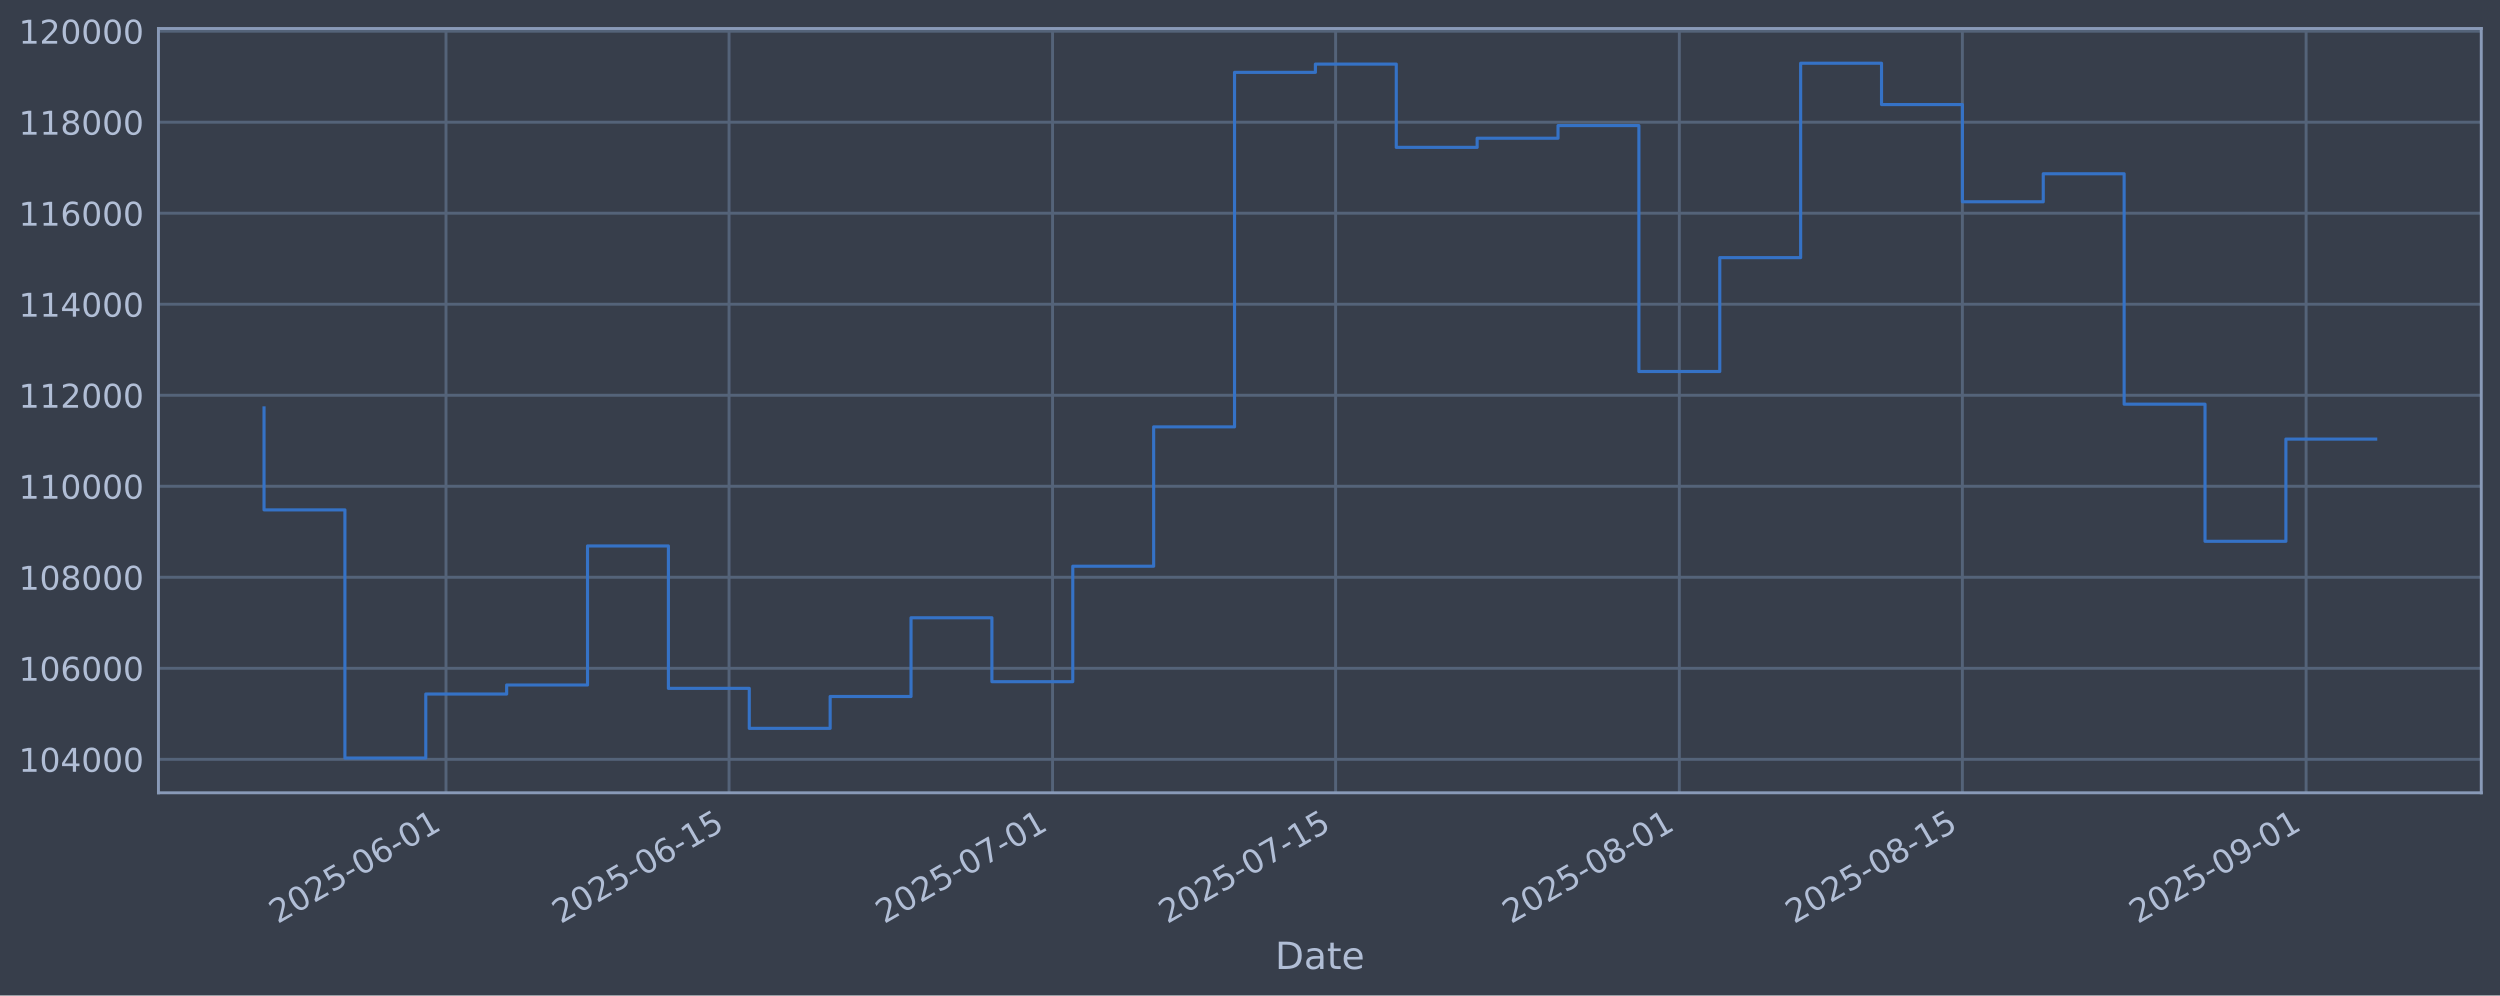
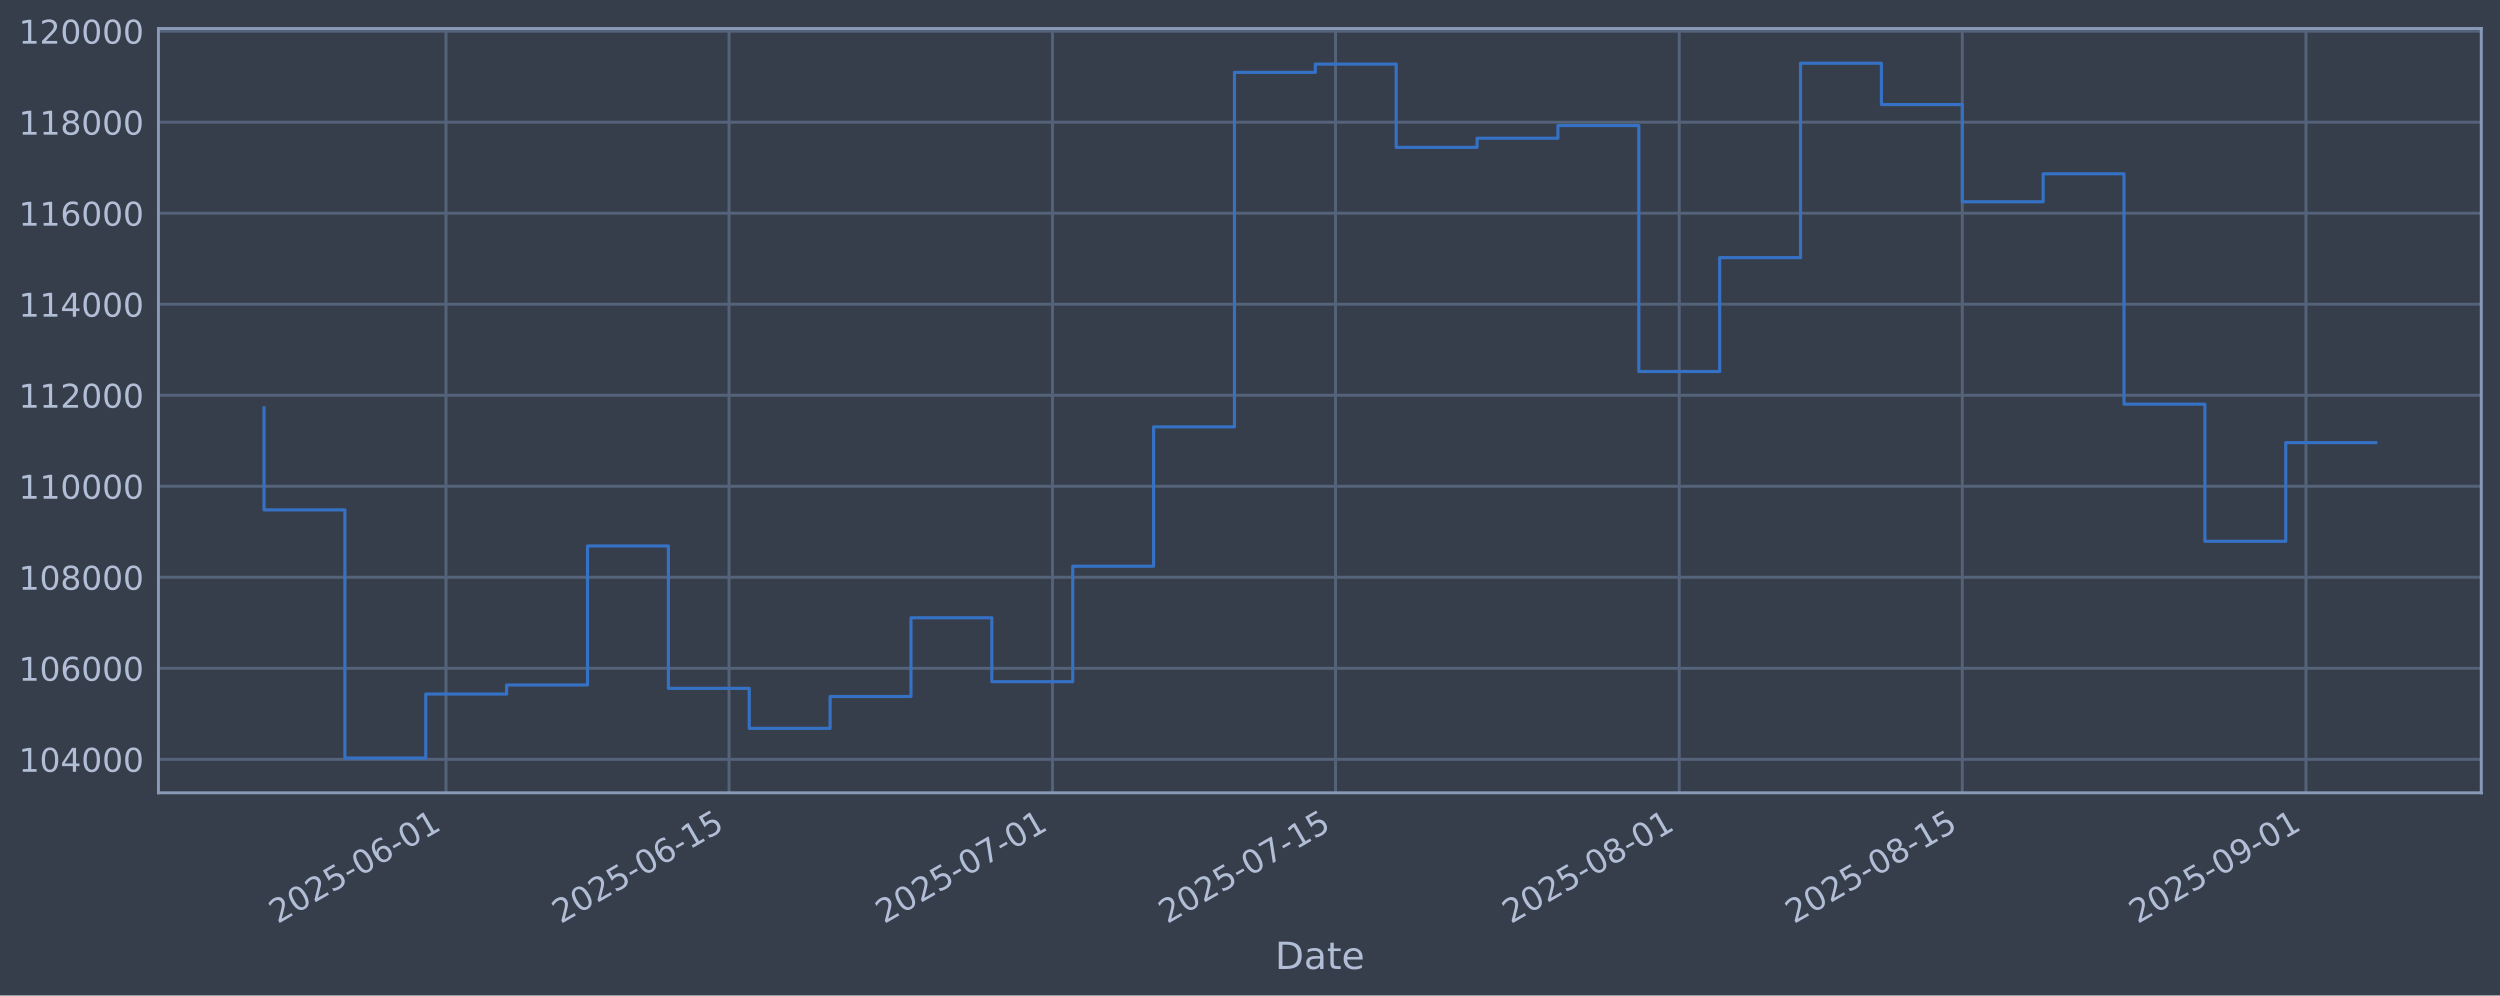
<svg xmlns="http://www.w3.org/2000/svg" xmlns:xlink="http://www.w3.org/1999/xlink" width="960.9pt" height="382.628pt" viewBox="0 0 960.9 382.628" version="1.1">
  <defs>
    <style type="text/css">*{stroke-linejoin: round; stroke-linecap: butt}</style>
  </defs>
  <g id="figure_1">
    <g id="patch_1">
      <path d="M 0 382.628  L 960.9 382.628  L 960.9 0  L 0 0  z " style="fill: #373e4b" />
    </g>
    <g id="axes_1">
      <g id="patch_2">
        <path d="M 60.901 304.718  L 953.701 304.718  L 953.701 10.958  L 60.901 10.958  z " style="fill: #373e4b" />
      </g>
      <g id="matplotlib.axis_1">
        <g id="xtick_1">
          <g id="line2d_1">
-             <path d="M 171.423 304.718  L 171.423 10.958  " clip-path="url(#p79bfa0166f)" style="fill: none; stroke: #546379; stroke-width: 1.12; stroke-linecap: square" />
+             <path d="M 171.419 304.718  L 171.419 10.958  " clip-path="url(#p6c6eee7908)" style="fill: none; stroke: #546379; stroke-width: 1.12; stroke-linecap: square" />
          </g>
          <g id="line2d_2" />
          <g id="text_1">
-             <g style="fill: #b1bed6" transform="translate(106.6978 355.2226) rotate(-30) scale(0.126 -0.126)">
+             <g style="fill: #b1bed6" transform="translate(106.6932 355.2226) rotate(-30) scale(0.126 -0.126)">
              <defs>
                <path id="DejaVuSans-32" d="M 1228 531  L 3431 531  L 3431 0  L 469 0  L 469 531  Q 828 903 1448 1529  Q 2069 2156 2228 2338  Q 2531 2678 2651 2914  Q 2772 3150 2772 3378  Q 2772 3750 2511 3984  Q 2250 4219 1831 4219  Q 1534 4219 1204 4116  Q 875 4013 500 3803  L 500 4441  Q 881 4594 1212 4672  Q 1544 4750 1819 4750  Q 2544 4750 2975 4387  Q 3406 4025 3406 3419  Q 3406 3131 3298 2873  Q 3191 2616 2906 2266  Q 2828 2175 2409 1742  Q 1991 1309 1228 531  z " transform="scale(0.015625)" />
                <path id="DejaVuSans-30" d="M 2034 4250  Q 1547 4250 1301 3770  Q 1056 3291 1056 2328  Q 1056 1369 1301 889  Q 1547 409 2034 409  Q 2525 409 2770 889  Q 3016 1369 3016 2328  Q 3016 3291 2770 3770  Q 2525 4250 2034 4250  z M 2034 4750  Q 2819 4750 3233 4129  Q 3647 3509 3647 2328  Q 3647 1150 3233 529  Q 2819 -91 2034 -91  Q 1250 -91 836 529  Q 422 1150 422 2328  Q 422 3509 836 4129  Q 1250 4750 2034 4750  z " transform="scale(0.015625)" />
                <path id="DejaVuSans-35" d="M 691 4666  L 3169 4666  L 3169 4134  L 1269 4134  L 1269 2991  Q 1406 3038 1543 3061  Q 1681 3084 1819 3084  Q 2600 3084 3056 2656  Q 3513 2228 3513 1497  Q 3513 744 3044 326  Q 2575 -91 1722 -91  Q 1428 -91 1123 -41  Q 819 9 494 109  L 494 744  Q 775 591 1075 516  Q 1375 441 1709 441  Q 2250 441 2565 725  Q 2881 1009 2881 1497  Q 2881 1984 2565 2268  Q 2250 2553 1709 2553  Q 1456 2553 1204 2497  Q 953 2441 691 2322  L 691 4666  z " transform="scale(0.015625)" />
                <path id="DejaVuSans-2d" d="M 313 2009  L 1997 2009  L 1997 1497  L 313 1497  L 313 2009  z " transform="scale(0.015625)" />
                <path id="DejaVuSans-36" d="M 2113 2584  Q 1688 2584 1439 2293  Q 1191 2003 1191 1497  Q 1191 994 1439 701  Q 1688 409 2113 409  Q 2538 409 2786 701  Q 3034 994 3034 1497  Q 3034 2003 2786 2293  Q 2538 2584 2113 2584  z M 3366 4563  L 3366 3988  Q 3128 4100 2886 4159  Q 2644 4219 2406 4219  Q 1781 4219 1451 3797  Q 1122 3375 1075 2522  Q 1259 2794 1537 2939  Q 1816 3084 2150 3084  Q 2853 3084 3261 2657  Q 3669 2231 3669 1497  Q 3669 778 3244 343  Q 2819 -91 2113 -91  Q 1303 -91 875 529  Q 447 1150 447 2328  Q 447 3434 972 4092  Q 1497 4750 2381 4750  Q 2619 4750 2861 4703  Q 3103 4656 3366 4563  z " transform="scale(0.015625)" />
                <path id="DejaVuSans-31" d="M 794 531  L 1825 531  L 1825 4091  L 703 3866  L 703 4441  L 1819 4666  L 2450 4666  L 2450 531  L 3481 531  L 3481 0  L 794 0  L 794 531  z " transform="scale(0.015625)" />
              </defs>
              <use xlink:href="#DejaVuSans-32" />
              <use xlink:href="#DejaVuSans-30" transform="translate(63.62305 0)" />
              <use xlink:href="#DejaVuSans-32" transform="translate(127.2461 0)" />
              <use xlink:href="#DejaVuSans-35" transform="translate(190.8691 0)" />
              <use xlink:href="#DejaVuSans-2d" transform="translate(254.4922 0)" />
              <use xlink:href="#DejaVuSans-30" transform="translate(290.5762 0)" />
              <use xlink:href="#DejaVuSans-36" transform="translate(354.1992 0)" />
              <use xlink:href="#DejaVuSans-2d" transform="translate(417.8223 0)" />
              <use xlink:href="#DejaVuSans-30" transform="translate(453.9062 0)" />
              <use xlink:href="#DejaVuSans-31" transform="translate(517.5293 0)" />
            </g>
          </g>
        </g>
        <g id="xtick_2">
          <g id="line2d_3">
-             <path d="M 280.22 304.718  L 280.22 10.958  " clip-path="url(#p79bfa0166f)" style="fill: none; stroke: #546379; stroke-width: 1.12; stroke-linecap: square" />
+             <path d="M 280.209 304.718  L 280.209 10.958  " clip-path="url(#p6c6eee7908)" style="fill: none; stroke: #546379; stroke-width: 1.12; stroke-linecap: square" />
          </g>
          <g id="line2d_4" />
          <g id="text_2">
-             <g style="fill: #b1bed6" transform="translate(215.495 355.2226) rotate(-30) scale(0.126 -0.126)">
+             <g style="fill: #b1bed6" transform="translate(215.4831 355.2226) rotate(-30) scale(0.126 -0.126)">
              <use xlink:href="#DejaVuSans-32" />
              <use xlink:href="#DejaVuSans-30" transform="translate(63.62305 0)" />
              <use xlink:href="#DejaVuSans-32" transform="translate(127.2461 0)" />
              <use xlink:href="#DejaVuSans-35" transform="translate(190.8691 0)" />
              <use xlink:href="#DejaVuSans-2d" transform="translate(254.4922 0)" />
              <use xlink:href="#DejaVuSans-30" transform="translate(290.5762 0)" />
              <use xlink:href="#DejaVuSans-36" transform="translate(354.1992 0)" />
              <use xlink:href="#DejaVuSans-2d" transform="translate(417.8223 0)" />
              <use xlink:href="#DejaVuSans-31" transform="translate(453.9062 0)" />
              <use xlink:href="#DejaVuSans-35" transform="translate(517.5293 0)" />
            </g>
          </g>
        </g>
        <g id="xtick_3">
          <g id="line2d_5">
-             <path d="M 404.56 304.718  L 404.56 10.958  " clip-path="url(#p79bfa0166f)" style="fill: none; stroke: #546379; stroke-width: 1.12; stroke-linecap: square" />
+             <path d="M 404.54 304.718  L 404.54 10.958  " clip-path="url(#p6c6eee7908)" style="fill: none; stroke: #546379; stroke-width: 1.12; stroke-linecap: square" />
          </g>
          <g id="line2d_6" />
          <g id="text_3">
-             <g style="fill: #b1bed6" transform="translate(339.8346 355.2226) rotate(-30) scale(0.126 -0.126)">
+             <g style="fill: #b1bed6" transform="translate(339.8145 355.2226) rotate(-30) scale(0.126 -0.126)">
              <defs>
                <path id="DejaVuSans-37" d="M 525 4666  L 3525 4666  L 3525 4397  L 1831 0  L 1172 0  L 2766 4134  L 525 4134  L 525 4666  z " transform="scale(0.015625)" />
              </defs>
              <use xlink:href="#DejaVuSans-32" />
              <use xlink:href="#DejaVuSans-30" transform="translate(63.62305 0)" />
              <use xlink:href="#DejaVuSans-32" transform="translate(127.2461 0)" />
              <use xlink:href="#DejaVuSans-35" transform="translate(190.8691 0)" />
              <use xlink:href="#DejaVuSans-2d" transform="translate(254.4922 0)" />
              <use xlink:href="#DejaVuSans-30" transform="translate(290.5762 0)" />
              <use xlink:href="#DejaVuSans-37" transform="translate(354.1992 0)" />
              <use xlink:href="#DejaVuSans-2d" transform="translate(417.8223 0)" />
              <use xlink:href="#DejaVuSans-30" transform="translate(453.9062 0)" />
              <use xlink:href="#DejaVuSans-31" transform="translate(517.5293 0)" />
            </g>
          </g>
        </g>
        <g id="xtick_4">
          <g id="line2d_7">
-             <path d="M 513.357 304.718  L 513.357 10.958  " clip-path="url(#p79bfa0166f)" style="fill: none; stroke: #546379; stroke-width: 1.12; stroke-linecap: square" />
+             <path d="M 513.33 304.718  L 513.33 10.958  " clip-path="url(#p6c6eee7908)" style="fill: none; stroke: #546379; stroke-width: 1.12; stroke-linecap: square" />
          </g>
          <g id="line2d_8" />
          <g id="text_4">
-             <g style="fill: #b1bed6" transform="translate(448.6317 355.2226) rotate(-30) scale(0.126 -0.126)">
+             <g style="fill: #b1bed6" transform="translate(448.6044 355.2226) rotate(-30) scale(0.126 -0.126)">
              <use xlink:href="#DejaVuSans-32" />
              <use xlink:href="#DejaVuSans-30" transform="translate(63.62305 0)" />
              <use xlink:href="#DejaVuSans-32" transform="translate(127.2461 0)" />
              <use xlink:href="#DejaVuSans-35" transform="translate(190.8691 0)" />
              <use xlink:href="#DejaVuSans-2d" transform="translate(254.4922 0)" />
              <use xlink:href="#DejaVuSans-30" transform="translate(290.5762 0)" />
              <use xlink:href="#DejaVuSans-37" transform="translate(354.1992 0)" />
              <use xlink:href="#DejaVuSans-2d" transform="translate(417.8223 0)" />
              <use xlink:href="#DejaVuSans-31" transform="translate(453.9062 0)" />
              <use xlink:href="#DejaVuSans-35" transform="translate(517.5293 0)" />
            </g>
          </g>
        </g>
        <g id="xtick_5">
          <g id="line2d_9">
-             <path d="M 645.468 304.718  L 645.468 10.958  " clip-path="url(#p79bfa0166f)" style="fill: none; stroke: #546379; stroke-width: 1.12; stroke-linecap: square" />
+             <path d="M 645.432 304.718  L 645.432 10.958  " clip-path="url(#p6c6eee7908)" style="fill: none; stroke: #546379; stroke-width: 1.12; stroke-linecap: square" />
          </g>
          <g id="line2d_10" />
          <g id="text_5">
-             <g style="fill: #b1bed6" transform="translate(580.7425 355.2226) rotate(-30) scale(0.126 -0.126)">
+             <g style="fill: #b1bed6" transform="translate(580.7065 355.2226) rotate(-30) scale(0.126 -0.126)">
              <defs>
                <path id="DejaVuSans-38" d="M 2034 2216  Q 1584 2216 1326 1975  Q 1069 1734 1069 1313  Q 1069 891 1326 650  Q 1584 409 2034 409  Q 2484 409 2743 651  Q 3003 894 3003 1313  Q 3003 1734 2745 1975  Q 2488 2216 2034 2216  z M 1403 2484  Q 997 2584 770 2862  Q 544 3141 544 3541  Q 544 4100 942 4425  Q 1341 4750 2034 4750  Q 2731 4750 3128 4425  Q 3525 4100 3525 3541  Q 3525 3141 3298 2862  Q 3072 2584 2669 2484  Q 3125 2378 3379 2068  Q 3634 1759 3634 1313  Q 3634 634 3220 271  Q 2806 -91 2034 -91  Q 1263 -91 848 271  Q 434 634 434 1313  Q 434 1759 690 2068  Q 947 2378 1403 2484  z M 1172 3481  Q 1172 3119 1398 2916  Q 1625 2713 2034 2713  Q 2441 2713 2670 2916  Q 2900 3119 2900 3481  Q 2900 3844 2670 4047  Q 2441 4250 2034 4250  Q 1625 4250 1398 4047  Q 1172 3844 1172 3481  z " transform="scale(0.015625)" />
              </defs>
              <use xlink:href="#DejaVuSans-32" />
              <use xlink:href="#DejaVuSans-30" transform="translate(63.62305 0)" />
              <use xlink:href="#DejaVuSans-32" transform="translate(127.2461 0)" />
              <use xlink:href="#DejaVuSans-35" transform="translate(190.8691 0)" />
              <use xlink:href="#DejaVuSans-2d" transform="translate(254.4922 0)" />
              <use xlink:href="#DejaVuSans-30" transform="translate(290.5762 0)" />
              <use xlink:href="#DejaVuSans-38" transform="translate(354.1992 0)" />
              <use xlink:href="#DejaVuSans-2d" transform="translate(417.8223 0)" />
              <use xlink:href="#DejaVuSans-30" transform="translate(453.9062 0)" />
              <use xlink:href="#DejaVuSans-31" transform="translate(517.5293 0)" />
            </g>
          </g>
        </g>
        <g id="xtick_6">
          <g id="line2d_11">
-             <path d="M 754.265 304.718  L 754.265 10.958  " clip-path="url(#p79bfa0166f)" style="fill: none; stroke: #546379; stroke-width: 1.12; stroke-linecap: square" />
+             <path d="M 754.222 304.718  L 754.222 10.958  " clip-path="url(#p6c6eee7908)" style="fill: none; stroke: #546379; stroke-width: 1.12; stroke-linecap: square" />
          </g>
          <g id="line2d_12" />
          <g id="text_6">
-             <g style="fill: #b1bed6" transform="translate(689.5397 355.2226) rotate(-30) scale(0.126 -0.126)">
+             <g style="fill: #b1bed6" transform="translate(689.4964 355.2226) rotate(-30) scale(0.126 -0.126)">
              <use xlink:href="#DejaVuSans-32" />
              <use xlink:href="#DejaVuSans-30" transform="translate(63.62305 0)" />
              <use xlink:href="#DejaVuSans-32" transform="translate(127.2461 0)" />
              <use xlink:href="#DejaVuSans-35" transform="translate(190.8691 0)" />
              <use xlink:href="#DejaVuSans-2d" transform="translate(254.4922 0)" />
              <use xlink:href="#DejaVuSans-30" transform="translate(290.5762 0)" />
              <use xlink:href="#DejaVuSans-38" transform="translate(354.1992 0)" />
              <use xlink:href="#DejaVuSans-2d" transform="translate(417.8223 0)" />
              <use xlink:href="#DejaVuSans-31" transform="translate(453.9062 0)" />
              <use xlink:href="#DejaVuSans-35" transform="translate(517.5293 0)" />
            </g>
          </g>
        </g>
        <g id="xtick_7">
          <g id="line2d_13">
-             <path d="M 886.376 304.718  L 886.376 10.958  " clip-path="url(#p79bfa0166f)" style="fill: none; stroke: #546379; stroke-width: 1.12; stroke-linecap: square" />
+             <path d="M 886.324 304.718  L 886.324 10.958  " clip-path="url(#p6c6eee7908)" style="fill: none; stroke: #546379; stroke-width: 1.12; stroke-linecap: square" />
          </g>
          <g id="line2d_14" />
          <g id="text_7">
-             <g style="fill: #b1bed6" transform="translate(821.6505 355.2226) rotate(-30) scale(0.126 -0.126)">
+             <g style="fill: #b1bed6" transform="translate(821.5984 355.2226) rotate(-30) scale(0.126 -0.126)">
              <defs>
                <path id="DejaVuSans-39" d="M 703 97  L 703 672  Q 941 559 1184 500  Q 1428 441 1663 441  Q 2288 441 2617 861  Q 2947 1281 2994 2138  Q 2813 1869 2534 1725  Q 2256 1581 1919 1581  Q 1219 1581 811 2004  Q 403 2428 403 3163  Q 403 3881 828 4315  Q 1253 4750 1959 4750  Q 2769 4750 3195 4129  Q 3622 3509 3622 2328  Q 3622 1225 3098 567  Q 2575 -91 1691 -91  Q 1453 -91 1209 -44  Q 966 3 703 97  z M 1959 2075  Q 2384 2075 2632 2365  Q 2881 2656 2881 3163  Q 2881 3666 2632 3958  Q 2384 4250 1959 4250  Q 1534 4250 1286 3958  Q 1038 3666 1038 3163  Q 1038 2656 1286 2365  Q 1534 2075 1959 2075  z " transform="scale(0.015625)" />
              </defs>
              <use xlink:href="#DejaVuSans-32" />
              <use xlink:href="#DejaVuSans-30" transform="translate(63.62305 0)" />
              <use xlink:href="#DejaVuSans-32" transform="translate(127.2461 0)" />
              <use xlink:href="#DejaVuSans-35" transform="translate(190.8691 0)" />
              <use xlink:href="#DejaVuSans-2d" transform="translate(254.4922 0)" />
              <use xlink:href="#DejaVuSans-30" transform="translate(290.5762 0)" />
              <use xlink:href="#DejaVuSans-39" transform="translate(354.1992 0)" />
              <use xlink:href="#DejaVuSans-2d" transform="translate(417.8223 0)" />
              <use xlink:href="#DejaVuSans-30" transform="translate(453.9062 0)" />
              <use xlink:href="#DejaVuSans-31" transform="translate(517.5293 0)" />
            </g>
          </g>
        </g>
        <g id="text_8">
          <g style="fill: #b1bed6" transform="translate(490.0914 372.4337) scale(0.144 -0.144)">
            <defs>
              <path id="DejaVuSans-44" d="M 1259 4147  L 1259 519  L 2022 519  Q 2988 519 3436 956  Q 3884 1394 3884 2338  Q 3884 3275 3436 3711  Q 2988 4147 2022 4147  L 1259 4147  z M 628 4666  L 1925 4666  Q 3281 4666 3915 4102  Q 4550 3538 4550 2338  Q 4550 1131 3912 565  Q 3275 0 1925 0  L 628 0  L 628 4666  z " transform="scale(0.015625)" />
              <path id="DejaVuSans-61" d="M 2194 1759  Q 1497 1759 1228 1600  Q 959 1441 959 1056  Q 959 750 1161 570  Q 1363 391 1709 391  Q 2188 391 2477 730  Q 2766 1069 2766 1631  L 2766 1759  L 2194 1759  z M 3341 1997  L 3341 0  L 2766 0  L 2766 531  Q 2569 213 2275 61  Q 1981 -91 1556 -91  Q 1019 -91 701 211  Q 384 513 384 1019  Q 384 1609 779 1909  Q 1175 2209 1959 2209  L 2766 2209  L 2766 2266  Q 2766 2663 2505 2880  Q 2244 3097 1772 3097  Q 1472 3097 1187 3025  Q 903 2953 641 2809  L 641 3341  Q 956 3463 1253 3523  Q 1550 3584 1831 3584  Q 2591 3584 2966 3190  Q 3341 2797 3341 1997  z " transform="scale(0.015625)" />
              <path id="DejaVuSans-74" d="M 1172 4494  L 1172 3500  L 2356 3500  L 2356 3053  L 1172 3053  L 1172 1153  Q 1172 725 1289 603  Q 1406 481 1766 481  L 2356 481  L 2356 0  L 1766 0  Q 1100 0 847 248  Q 594 497 594 1153  L 594 3053  L 172 3053  L 172 3500  L 594 3500  L 594 4494  L 1172 4494  z " transform="scale(0.015625)" />
              <path id="DejaVuSans-65" d="M 3597 1894  L 3597 1613  L 953 1613  Q 991 1019 1311 708  Q 1631 397 2203 397  Q 2534 397 2845 478  Q 3156 559 3463 722  L 3463 178  Q 3153 47 2828 -22  Q 2503 -91 2169 -91  Q 1331 -91 842 396  Q 353 884 353 1716  Q 353 2575 817 3079  Q 1281 3584 2069 3584  Q 2775 3584 3186 3129  Q 3597 2675 3597 1894  z M 3022 2063  Q 3016 2534 2758 2815  Q 2500 3097 2075 3097  Q 1594 3097 1305 2825  Q 1016 2553 972 2059  L 3022 2063  z " transform="scale(0.015625)" />
            </defs>
            <use xlink:href="#DejaVuSans-44" />
            <use xlink:href="#DejaVuSans-61" transform="translate(77.00195 0)" />
            <use xlink:href="#DejaVuSans-74" transform="translate(138.2812 0)" />
            <use xlink:href="#DejaVuSans-65" transform="translate(177.4902 0)" />
          </g>
        </g>
      </g>
      <g id="matplotlib.axis_2">
        <g id="ytick_1">
          <g id="line2d_15">
-             <path d="M 60.901 291.85  L 953.701 291.85  " clip-path="url(#p79bfa0166f)" style="fill: none; stroke: #546379; stroke-width: 1.12; stroke-linecap: square" />
+             <path d="M 60.901 291.85  L 953.701 291.85  " clip-path="url(#p6c6eee7908)" style="fill: none; stroke: #546379; stroke-width: 1.12; stroke-linecap: square" />
          </g>
          <g id="line2d_16" />
          <g id="text_9">
            <g style="fill: #b1bed6" transform="translate(7.2 296.6367) scale(0.126 -0.126)">
              <defs>
                <path id="DejaVuSans-34" d="M 2419 4116  L 825 1625  L 2419 1625  L 2419 4116  z M 2253 4666  L 3047 4666  L 3047 1625  L 3713 1625  L 3713 1100  L 3047 1100  L 3047 0  L 2419 0  L 2419 1100  L 313 1100  L 313 1709  L 2253 4666  z " transform="scale(0.015625)" />
              </defs>
              <use xlink:href="#DejaVuSans-31" />
              <use xlink:href="#DejaVuSans-30" transform="translate(63.62305 0)" />
              <use xlink:href="#DejaVuSans-34" transform="translate(127.2461 0)" />
              <use xlink:href="#DejaVuSans-30" transform="translate(190.8691 0)" />
              <use xlink:href="#DejaVuSans-30" transform="translate(254.4922 0)" />
              <use xlink:href="#DejaVuSans-30" transform="translate(318.1152 0)" />
            </g>
          </g>
        </g>
        <g id="ytick_2">
          <g id="line2d_17">
-             <path d="M 60.901 256.867  L 953.701 256.867  " clip-path="url(#p79bfa0166f)" style="fill: none; stroke: #546379; stroke-width: 1.12; stroke-linecap: square" />
+             <path d="M 60.901 256.867  L 953.701 256.867  " clip-path="url(#p6c6eee7908)" style="fill: none; stroke: #546379; stroke-width: 1.12; stroke-linecap: square" />
          </g>
          <g id="line2d_18" />
          <g id="text_10">
            <g style="fill: #b1bed6" transform="translate(7.2 261.6538) scale(0.126 -0.126)">
              <use xlink:href="#DejaVuSans-31" />
              <use xlink:href="#DejaVuSans-30" transform="translate(63.62305 0)" />
              <use xlink:href="#DejaVuSans-36" transform="translate(127.2461 0)" />
              <use xlink:href="#DejaVuSans-30" transform="translate(190.8691 0)" />
              <use xlink:href="#DejaVuSans-30" transform="translate(254.4922 0)" />
              <use xlink:href="#DejaVuSans-30" transform="translate(318.1152 0)" />
            </g>
          </g>
        </g>
        <g id="ytick_3">
          <g id="line2d_19">
-             <path d="M 60.901 221.884  L 953.701 221.884  " clip-path="url(#p79bfa0166f)" style="fill: none; stroke: #546379; stroke-width: 1.12; stroke-linecap: square" />
+             <path d="M 60.901 221.884  L 953.701 221.884  " clip-path="url(#p6c6eee7908)" style="fill: none; stroke: #546379; stroke-width: 1.12; stroke-linecap: square" />
          </g>
          <g id="line2d_20" />
          <g id="text_11">
            <g style="fill: #b1bed6" transform="translate(7.2 226.671) scale(0.126 -0.126)">
              <use xlink:href="#DejaVuSans-31" />
              <use xlink:href="#DejaVuSans-30" transform="translate(63.62305 0)" />
              <use xlink:href="#DejaVuSans-38" transform="translate(127.2461 0)" />
              <use xlink:href="#DejaVuSans-30" transform="translate(190.8691 0)" />
              <use xlink:href="#DejaVuSans-30" transform="translate(254.4922 0)" />
              <use xlink:href="#DejaVuSans-30" transform="translate(318.1152 0)" />
            </g>
          </g>
        </g>
        <g id="ytick_4">
          <g id="line2d_21">
-             <path d="M 60.901 186.901  L 953.701 186.901  " clip-path="url(#p79bfa0166f)" style="fill: none; stroke: #546379; stroke-width: 1.12; stroke-linecap: square" />
+             <path d="M 60.901 186.901  L 953.701 186.901  " clip-path="url(#p6c6eee7908)" style="fill: none; stroke: #546379; stroke-width: 1.12; stroke-linecap: square" />
          </g>
          <g id="line2d_22" />
          <g id="text_12">
            <g style="fill: #b1bed6" transform="translate(7.2 191.6882) scale(0.126 -0.126)">
              <use xlink:href="#DejaVuSans-31" />
              <use xlink:href="#DejaVuSans-31" transform="translate(63.62305 0)" />
              <use xlink:href="#DejaVuSans-30" transform="translate(127.2461 0)" />
              <use xlink:href="#DejaVuSans-30" transform="translate(190.8691 0)" />
              <use xlink:href="#DejaVuSans-30" transform="translate(254.4922 0)" />
              <use xlink:href="#DejaVuSans-30" transform="translate(318.1152 0)" />
            </g>
          </g>
        </g>
        <g id="ytick_5">
          <g id="line2d_23">
-             <path d="M 60.901 151.918  L 953.701 151.918  " clip-path="url(#p79bfa0166f)" style="fill: none; stroke: #546379; stroke-width: 1.12; stroke-linecap: square" />
+             <path d="M 60.901 151.918  L 953.701 151.918  " clip-path="url(#p6c6eee7908)" style="fill: none; stroke: #546379; stroke-width: 1.12; stroke-linecap: square" />
          </g>
          <g id="line2d_24" />
          <g id="text_13">
            <g style="fill: #b1bed6" transform="translate(7.2 156.7053) scale(0.126 -0.126)">
              <use xlink:href="#DejaVuSans-31" />
              <use xlink:href="#DejaVuSans-31" transform="translate(63.62305 0)" />
              <use xlink:href="#DejaVuSans-32" transform="translate(127.2461 0)" />
              <use xlink:href="#DejaVuSans-30" transform="translate(190.8691 0)" />
              <use xlink:href="#DejaVuSans-30" transform="translate(254.4922 0)" />
              <use xlink:href="#DejaVuSans-30" transform="translate(318.1152 0)" />
            </g>
          </g>
        </g>
        <g id="ytick_6">
          <g id="line2d_25">
-             <path d="M 60.901 116.936  L 953.701 116.936  " clip-path="url(#p79bfa0166f)" style="fill: none; stroke: #546379; stroke-width: 1.12; stroke-linecap: square" />
+             <path d="M 60.901 116.936  L 953.701 116.936  " clip-path="url(#p6c6eee7908)" style="fill: none; stroke: #546379; stroke-width: 1.12; stroke-linecap: square" />
          </g>
          <g id="line2d_26" />
          <g id="text_14">
            <g style="fill: #b1bed6" transform="translate(7.2 121.7225) scale(0.126 -0.126)">
              <use xlink:href="#DejaVuSans-31" />
              <use xlink:href="#DejaVuSans-31" transform="translate(63.62305 0)" />
              <use xlink:href="#DejaVuSans-34" transform="translate(127.2461 0)" />
              <use xlink:href="#DejaVuSans-30" transform="translate(190.8691 0)" />
              <use xlink:href="#DejaVuSans-30" transform="translate(254.4922 0)" />
              <use xlink:href="#DejaVuSans-30" transform="translate(318.1152 0)" />
            </g>
          </g>
        </g>
        <g id="ytick_7">
          <g id="line2d_27">
-             <path d="M 60.901 81.953  L 953.701 81.953  " clip-path="url(#p79bfa0166f)" style="fill: none; stroke: #546379; stroke-width: 1.12; stroke-linecap: square" />
+             <path d="M 60.901 81.953  L 953.701 81.953  " clip-path="url(#p6c6eee7908)" style="fill: none; stroke: #546379; stroke-width: 1.12; stroke-linecap: square" />
          </g>
          <g id="line2d_28" />
          <g id="text_15">
            <g style="fill: #b1bed6" transform="translate(7.2 86.73969) scale(0.126 -0.126)">
              <use xlink:href="#DejaVuSans-31" />
              <use xlink:href="#DejaVuSans-31" transform="translate(63.62305 0)" />
              <use xlink:href="#DejaVuSans-36" transform="translate(127.2461 0)" />
              <use xlink:href="#DejaVuSans-30" transform="translate(190.8691 0)" />
              <use xlink:href="#DejaVuSans-30" transform="translate(254.4922 0)" />
              <use xlink:href="#DejaVuSans-30" transform="translate(318.1152 0)" />
            </g>
          </g>
        </g>
        <g id="ytick_8">
          <g id="line2d_29">
-             <path d="M 60.901 46.97  L 953.701 46.97  " clip-path="url(#p79bfa0166f)" style="fill: none; stroke: #546379; stroke-width: 1.12; stroke-linecap: square" />
+             <path d="M 60.901 46.97  L 953.701 46.97  " clip-path="url(#p6c6eee7908)" style="fill: none; stroke: #546379; stroke-width: 1.12; stroke-linecap: square" />
          </g>
          <g id="line2d_30" />
          <g id="text_16">
            <g style="fill: #b1bed6" transform="translate(7.2 51.75686) scale(0.126 -0.126)">
              <use xlink:href="#DejaVuSans-31" />
              <use xlink:href="#DejaVuSans-31" transform="translate(63.62305 0)" />
              <use xlink:href="#DejaVuSans-38" transform="translate(127.2461 0)" />
              <use xlink:href="#DejaVuSans-30" transform="translate(190.8691 0)" />
              <use xlink:href="#DejaVuSans-30" transform="translate(254.4922 0)" />
              <use xlink:href="#DejaVuSans-30" transform="translate(318.1152 0)" />
            </g>
          </g>
        </g>
        <g id="ytick_9">
          <g id="line2d_31">
-             <path d="M 60.901 11.987  L 953.701 11.987  " clip-path="url(#p79bfa0166f)" style="fill: none; stroke: #546379; stroke-width: 1.12; stroke-linecap: square" />
+             <path d="M 60.901 11.987  L 953.701 11.987  " clip-path="url(#p6c6eee7908)" style="fill: none; stroke: #546379; stroke-width: 1.12; stroke-linecap: square" />
          </g>
          <g id="line2d_32" />
          <g id="text_17">
            <g style="fill: #b1bed6" transform="translate(7.2 16.77403) scale(0.126 -0.126)">
              <use xlink:href="#DejaVuSans-31" />
              <use xlink:href="#DejaVuSans-32" transform="translate(63.62305 0)" />
              <use xlink:href="#DejaVuSans-30" transform="translate(127.2461 0)" />
              <use xlink:href="#DejaVuSans-30" transform="translate(190.8691 0)" />
              <use xlink:href="#DejaVuSans-30" transform="translate(254.4922 0)" />
              <use xlink:href="#DejaVuSans-30" transform="translate(318.1152 0)" />
            </g>
          </g>
        </g>
      </g>
      <g id="line2d_33">
-         <path d="M 101.482 156.778  L 101.482 195.974  L 132.567 195.974  L 132.567 291.366  L 163.652 291.366  L 163.652 266.759  L 194.737 266.759  L 194.737 263.286  L 225.822 263.286  L 225.822 209.841  L 256.907 209.841  L 256.907 264.586  L 287.992 264.586  L 287.992 279.95  L 319.077 279.95  L 319.077 267.706  L 350.162 267.706  L 350.162 237.446  L 381.246 237.446  L 381.246 262.012  L 412.331 262.012  L 412.331 217.631  L 443.416 217.631  L 443.416 164.07  L 474.501 164.07  L 474.501 27.81  L 505.586 27.81  L 505.586 24.636  L 536.671 24.636  L 536.671 56.646  L 567.756 56.646  L 567.756 53.121  L 598.841 53.121  L 598.841 48.272  L 629.926 48.272  L 629.926 142.793  L 661.011 142.793  L 661.011 99.016  L 692.095 99.016  L 692.095 24.311  L 723.18 24.311  L 723.18 40.185  L 754.265 40.185  L 754.265 77.56  L 785.35 77.56  L 785.35 66.788  L 816.435 66.788  L 816.435 155.356  L 847.52 155.356  L 847.52 208.052  L 878.605 208.052  L 878.605 168.765  L 913.119 168.765  " clip-path="url(#p79bfa0166f)" style="fill: none; stroke: #3572c6; stroke-width: 1.2; stroke-linecap: square" />
+         <path d="M 101.482 156.778  L 101.482 195.974  L 132.565 195.974  L 132.565 291.366  L 163.648 291.366  L 163.648 266.759  L 194.731 266.759  L 194.731 263.286  L 225.814 263.286  L 225.814 209.841  L 256.897 209.841  L 256.897 264.586  L 287.979 264.586  L 287.979 279.95  L 319.062 279.95  L 319.062 267.706  L 350.145 267.706  L 350.145 237.446  L 381.228 237.446  L 381.228 262.012  L 412.311 262.012  L 412.311 217.631  L 443.394 217.631  L 443.394 164.07  L 474.476 164.07  L 474.476 27.81  L 505.559 27.81  L 505.559 24.636  L 536.642 24.636  L 536.642 56.646  L 567.725 56.646  L 567.725 53.121  L 598.808 53.121  L 598.808 48.272  L 629.891 48.272  L 629.891 142.793  L 660.973 142.793  L 660.973 99.016  L 692.056 99.016  L 692.056 24.311  L 723.139 24.311  L 723.139 40.185  L 754.222 40.185  L 754.222 77.56  L 785.305 77.56  L 785.305 66.788  L 816.388 66.788  L 816.388 155.356  L 847.47 155.356  L 847.47 208.052  L 878.553 208.052  L 878.553 170.133  L 913.119 170.133  " clip-path="url(#p6c6eee7908)" style="fill: none; stroke: #3572c6; stroke-width: 1.2; stroke-linecap: square" />
      </g>
      <g id="patch_3">
        <path d="M 60.901 304.718  L 60.901 10.958  " style="fill: none; stroke: #899ab8; stroke-width: 1.12; stroke-linejoin: miter; stroke-linecap: square" />
      </g>
      <g id="patch_4">
        <path d="M 953.701 304.718  L 953.701 10.958  " style="fill: none; stroke: #899ab8; stroke-width: 1.12; stroke-linejoin: miter; stroke-linecap: square" />
      </g>
      <g id="patch_5">
        <path d="M 60.901 304.718  L 953.701 304.718  " style="fill: none; stroke: #899ab8; stroke-width: 1.12; stroke-linejoin: miter; stroke-linecap: square" />
      </g>
      <g id="patch_6">
        <path d="M 60.901 10.958  L 953.701 10.958  " style="fill: none; stroke: #899ab8; stroke-width: 1.12; stroke-linejoin: miter; stroke-linecap: square" />
      </g>
    </g>
  </g>
  <defs>
-     <clipPath id="p79bfa0166f">
+     <clipPath id="p6c6eee7908">
      <rect x="60.901" y="10.958" width="892.8" height="293.76" />
    </clipPath>
  </defs>
</svg>
